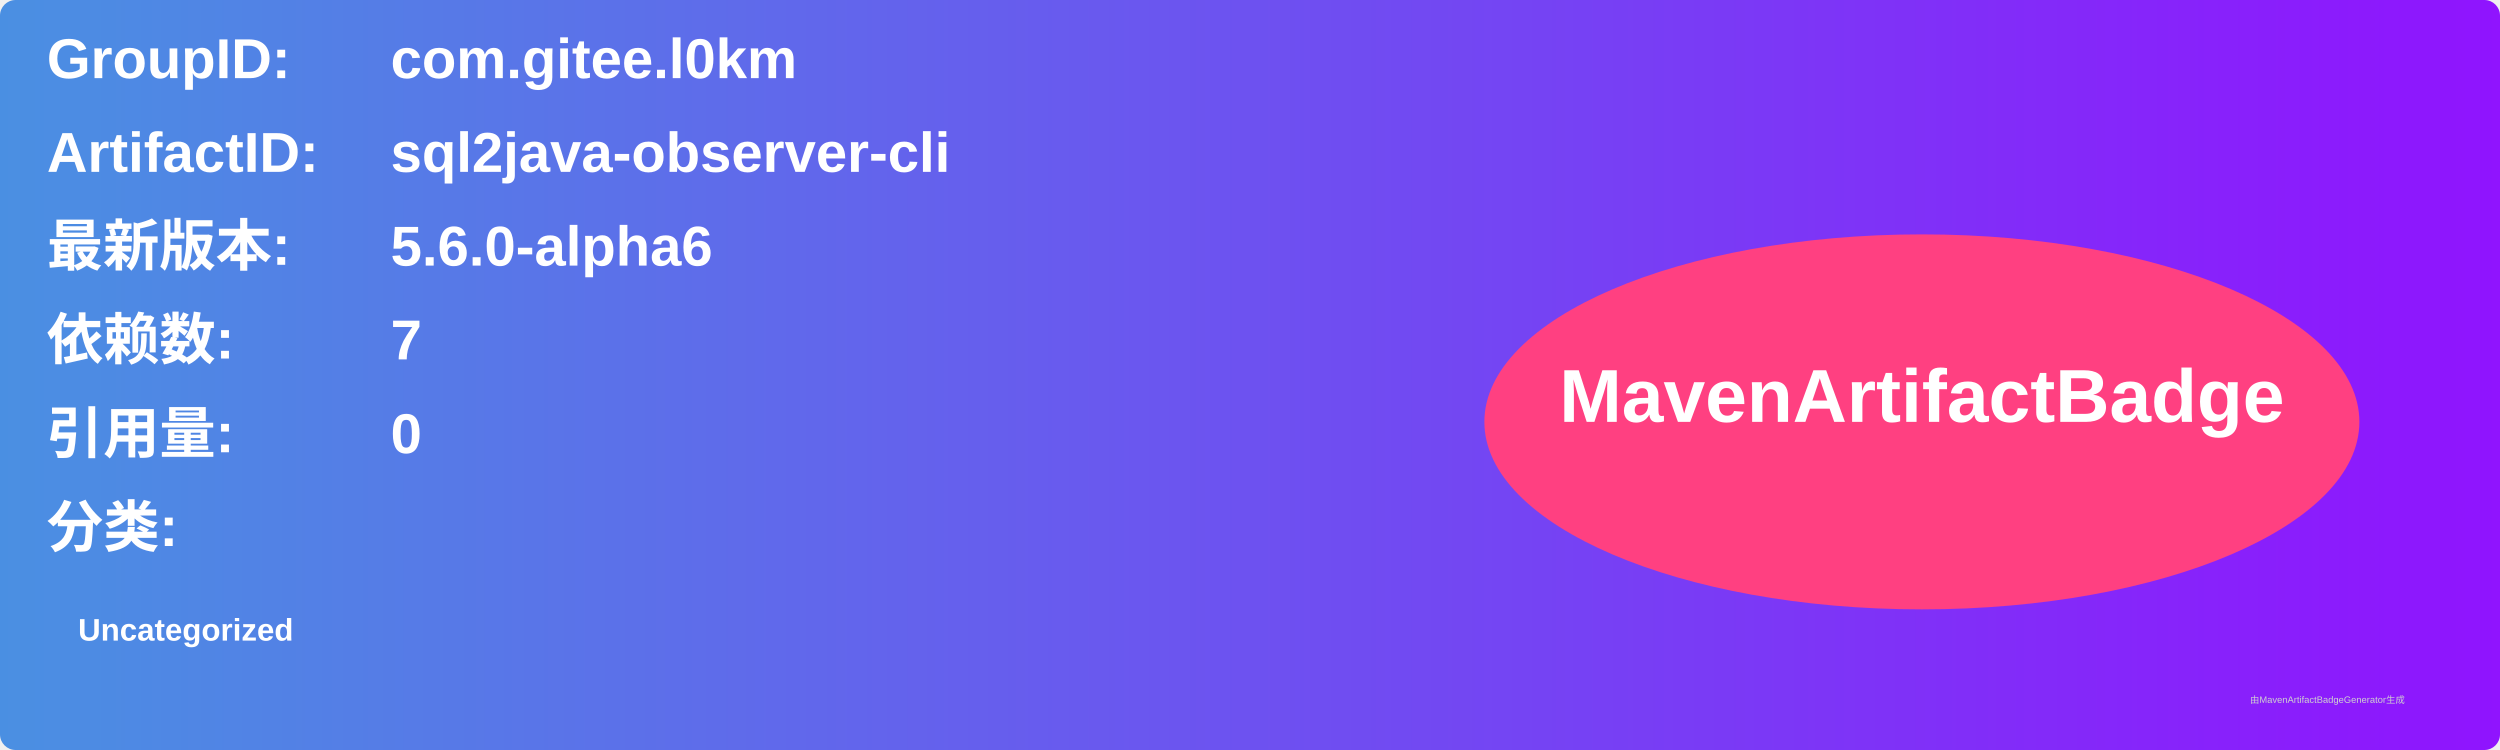
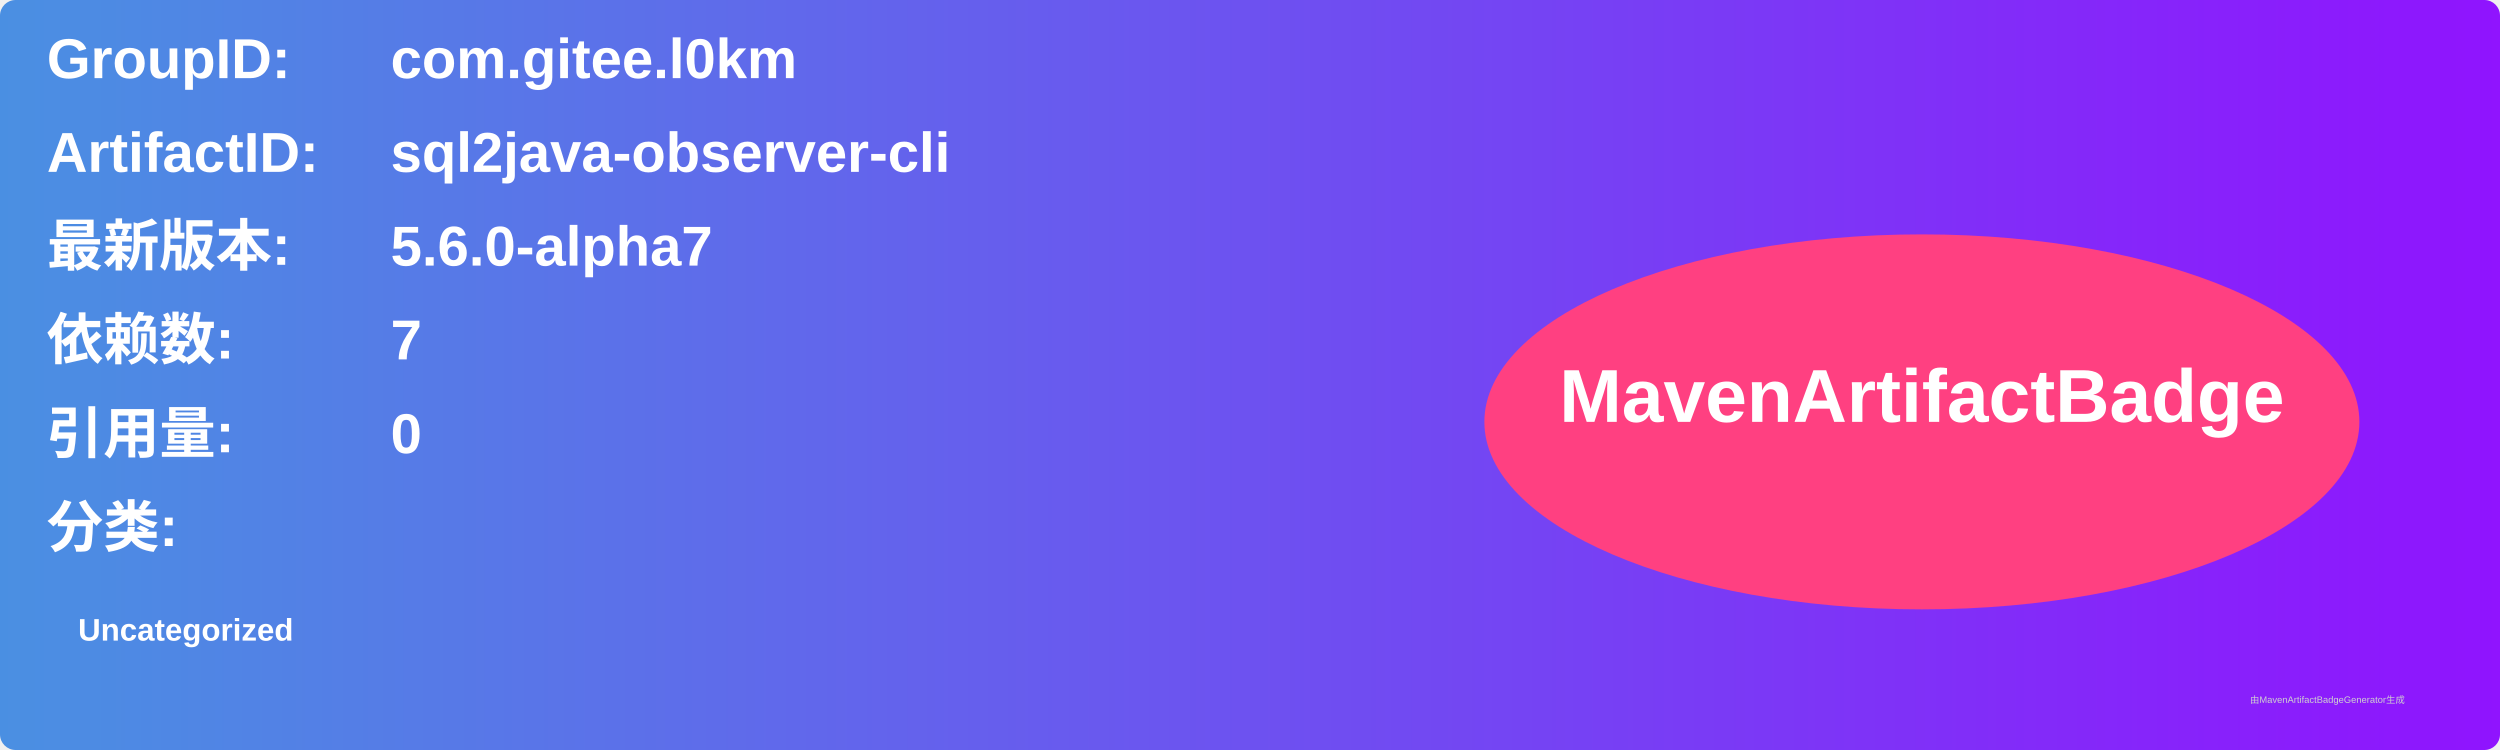
<svg xmlns="http://www.w3.org/2000/svg" width="800" height="240" viewBox="0 0 800 240">
  <linearGradient id="grad" x1="0%" y1="0%" x2="100%" y2="0%">
    <stop offset="0%" stop-color="#4a90e2" />
    <stop offset="100%" stop-color="#9013fe" />
  </linearGradient>
  <rect width="100%" height="100%" rx="5" ry="5" fill="url(#grad)" />
  <g transform="translate(15, 15)">
    <text x="0" y="10" font-family="Arial" font-size="18" fill="white" font-weight="bold" width="260">GroupID:</text>
    <text x="110" y="10" font-family="Arial" font-size="18" fill="white" font-weight="bold" width="460">com.gitee.l0km</text>
    <text x="0" y="40" font-family="Arial" font-size="18" fill="white" font-weight="bold" width="260">ArtifactID:</text>
    <text x="110" y="40" font-family="Arial" font-size="18" fill="white" font-weight="bold" width="460">sql2java-observer-cli</text>
    <text x="0" y="70" font-family="Arial" font-size="18" fill="white" font-weight="bold">最新版本:</text>
    <text x="110" y="70" font-family="Arial" font-size="18" fill="white" font-weight="bold">
-       <tspan font-weight="bold">5.6.0-alpha6</tspan>
+       <tspan font-weight="bold">5.6.0-alpha7</tspan>
    </text>
    <text x="0" y="100" font-family="Arial" font-size="18" fill="white" font-weight="bold">依赖数: </text>
    <text x="110" y="100" font-family="Arial" font-size="18" fill="white">
      <tspan font-weight="bold">7</tspan>
    </text>
    <text x="0" y="130" font-family="Arial" font-size="18" fill="white" font-weight="bold">引用量: </text>
    <text x="110" y="130" font-family="Arial" font-size="18" fill="white">
      <tspan font-weight="bold">0</tspan>
    </text>
    <text x="0" y="160" font-family="Arial" font-size="18" fill="white" font-weight="bold">分类:</text>
    <text x="10" y="190" font-family="Arial" font-size="10" fill="white">
      <tspan font-weight="bold">Uncategorized</tspan>
    </text>
    <ellipse cx="600" cy="120" rx="140" ry="60" fill="#ff4081" />
    <text x="600" y="120" text-anchor="middle" font-family="Arial" font-size="24" fill="white" font-weight="bold">MavenArtifactBadge</text>
  </g>
  <text x="720" y="225" font-family="Arial" font-size="3" fill="#d0d0d0">由MavenArtifactBadgeGenerator生成</text>
</svg>
